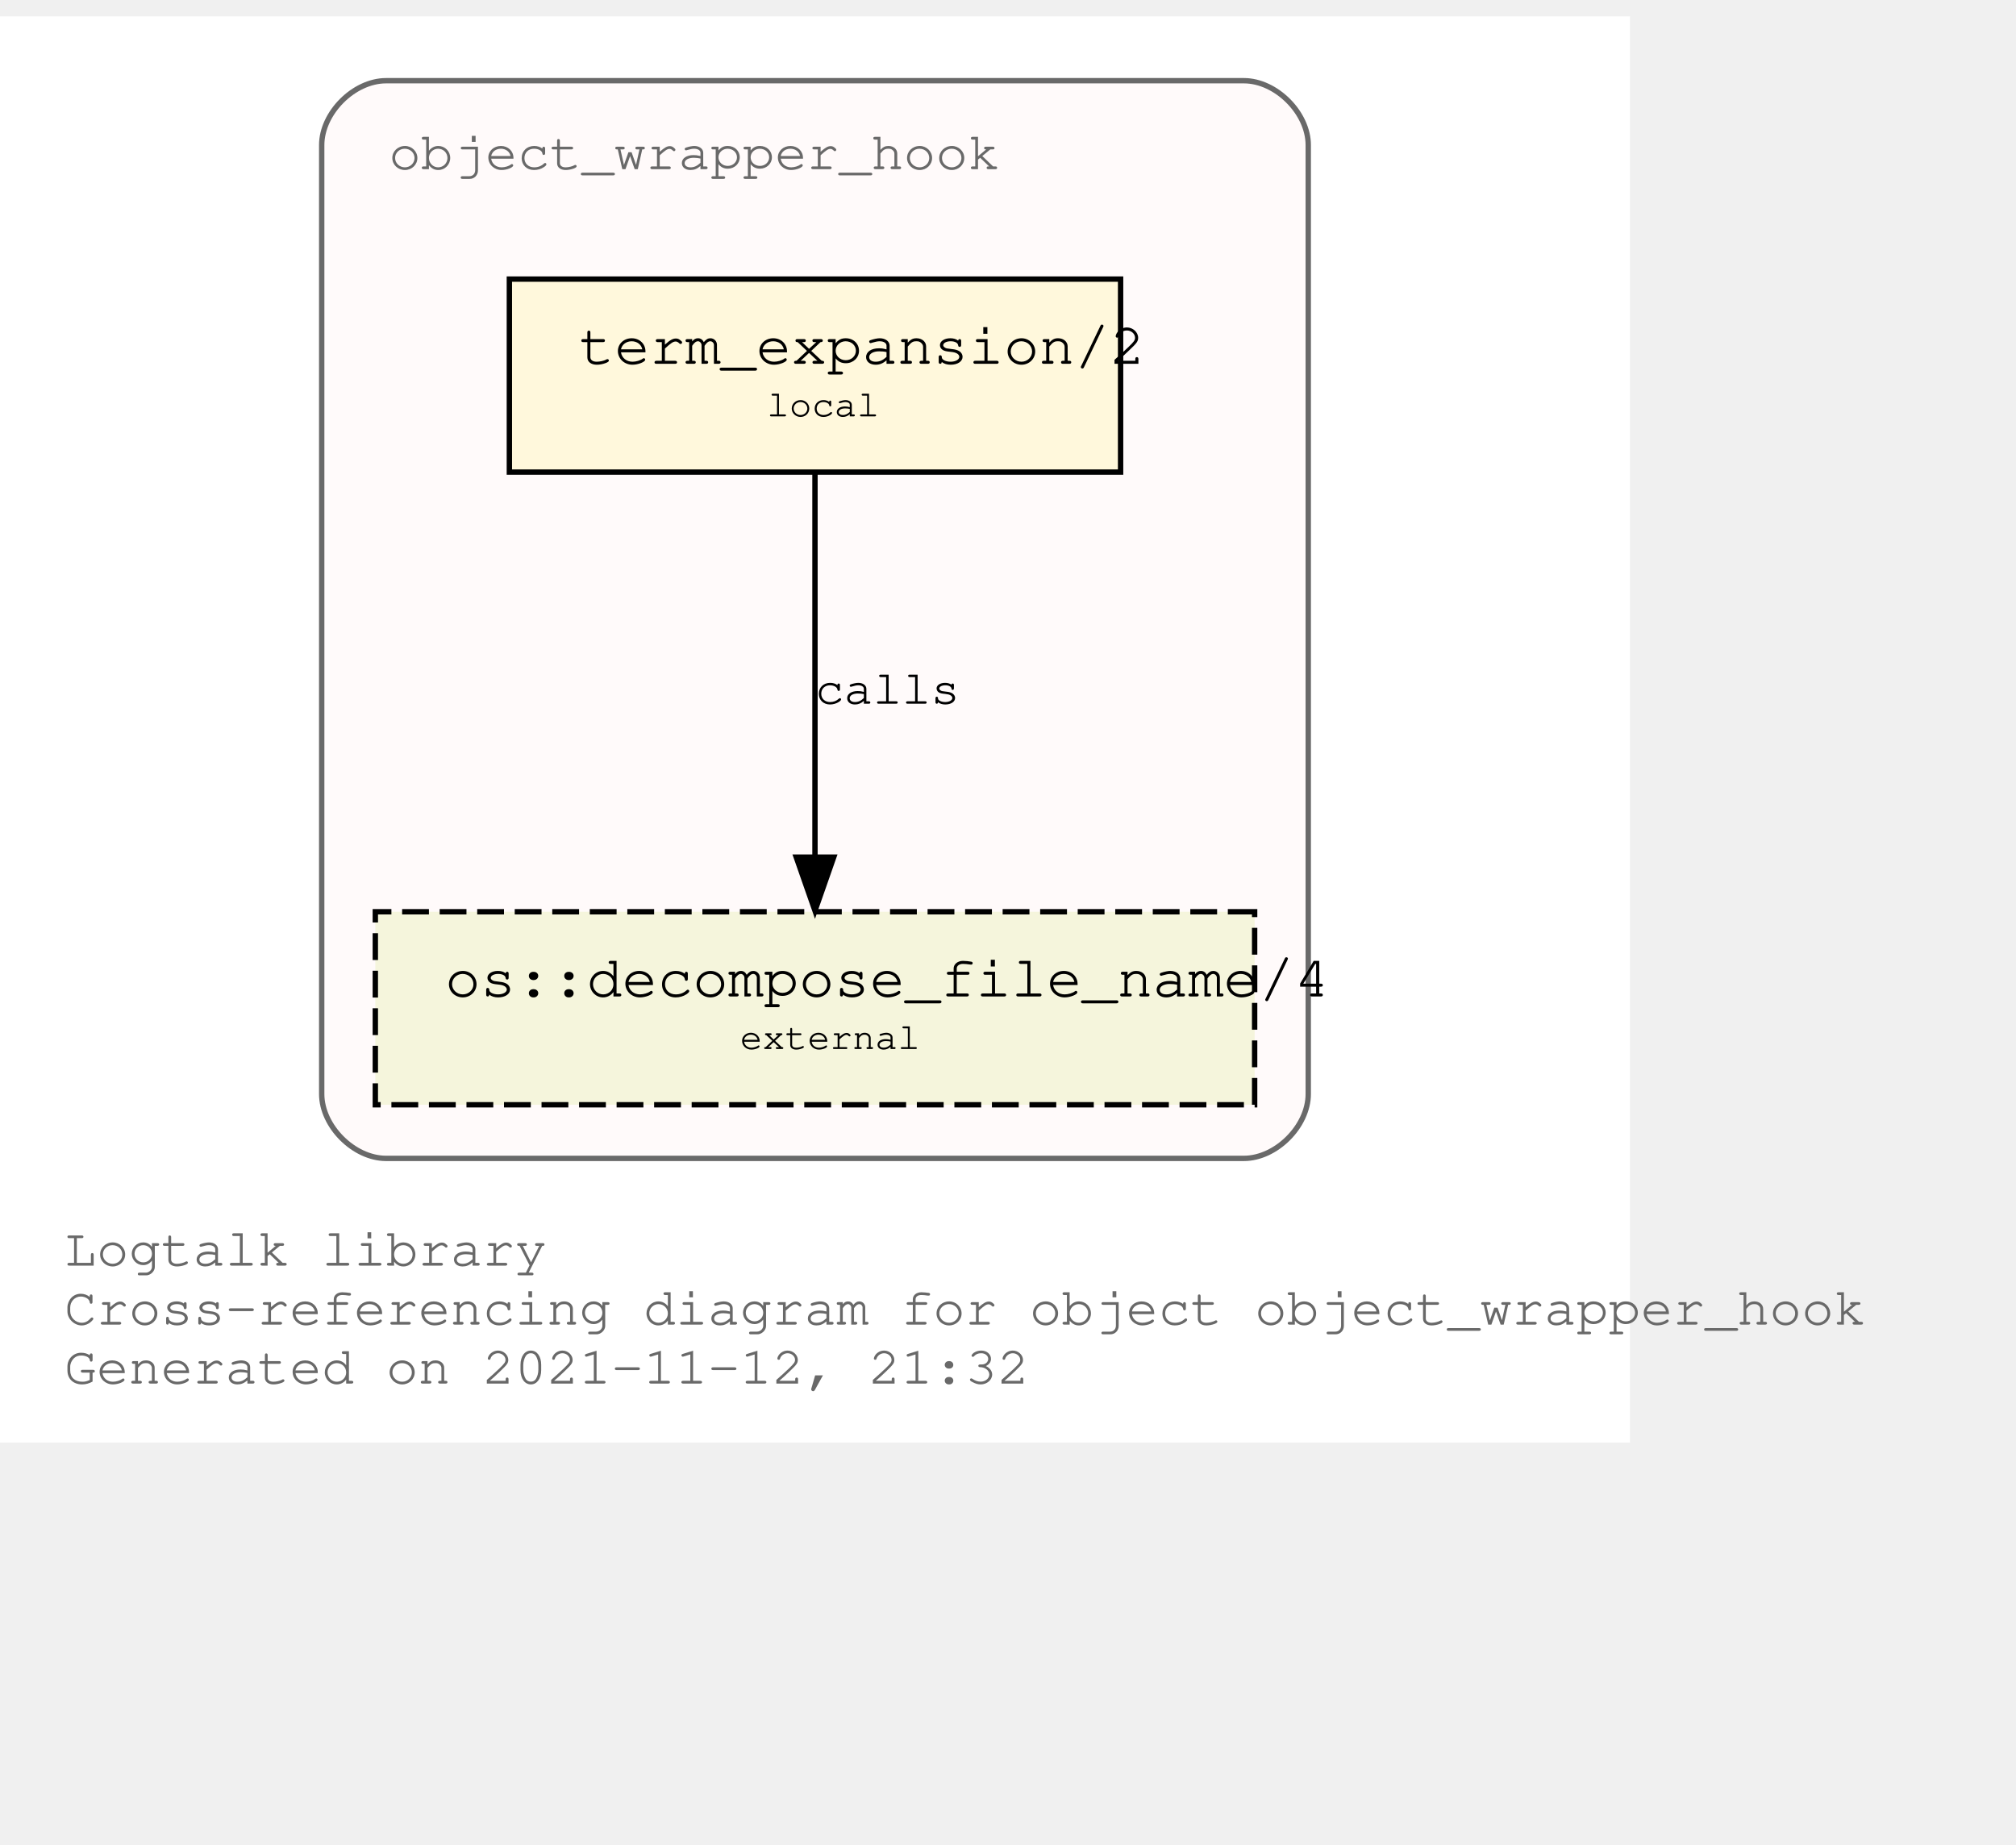
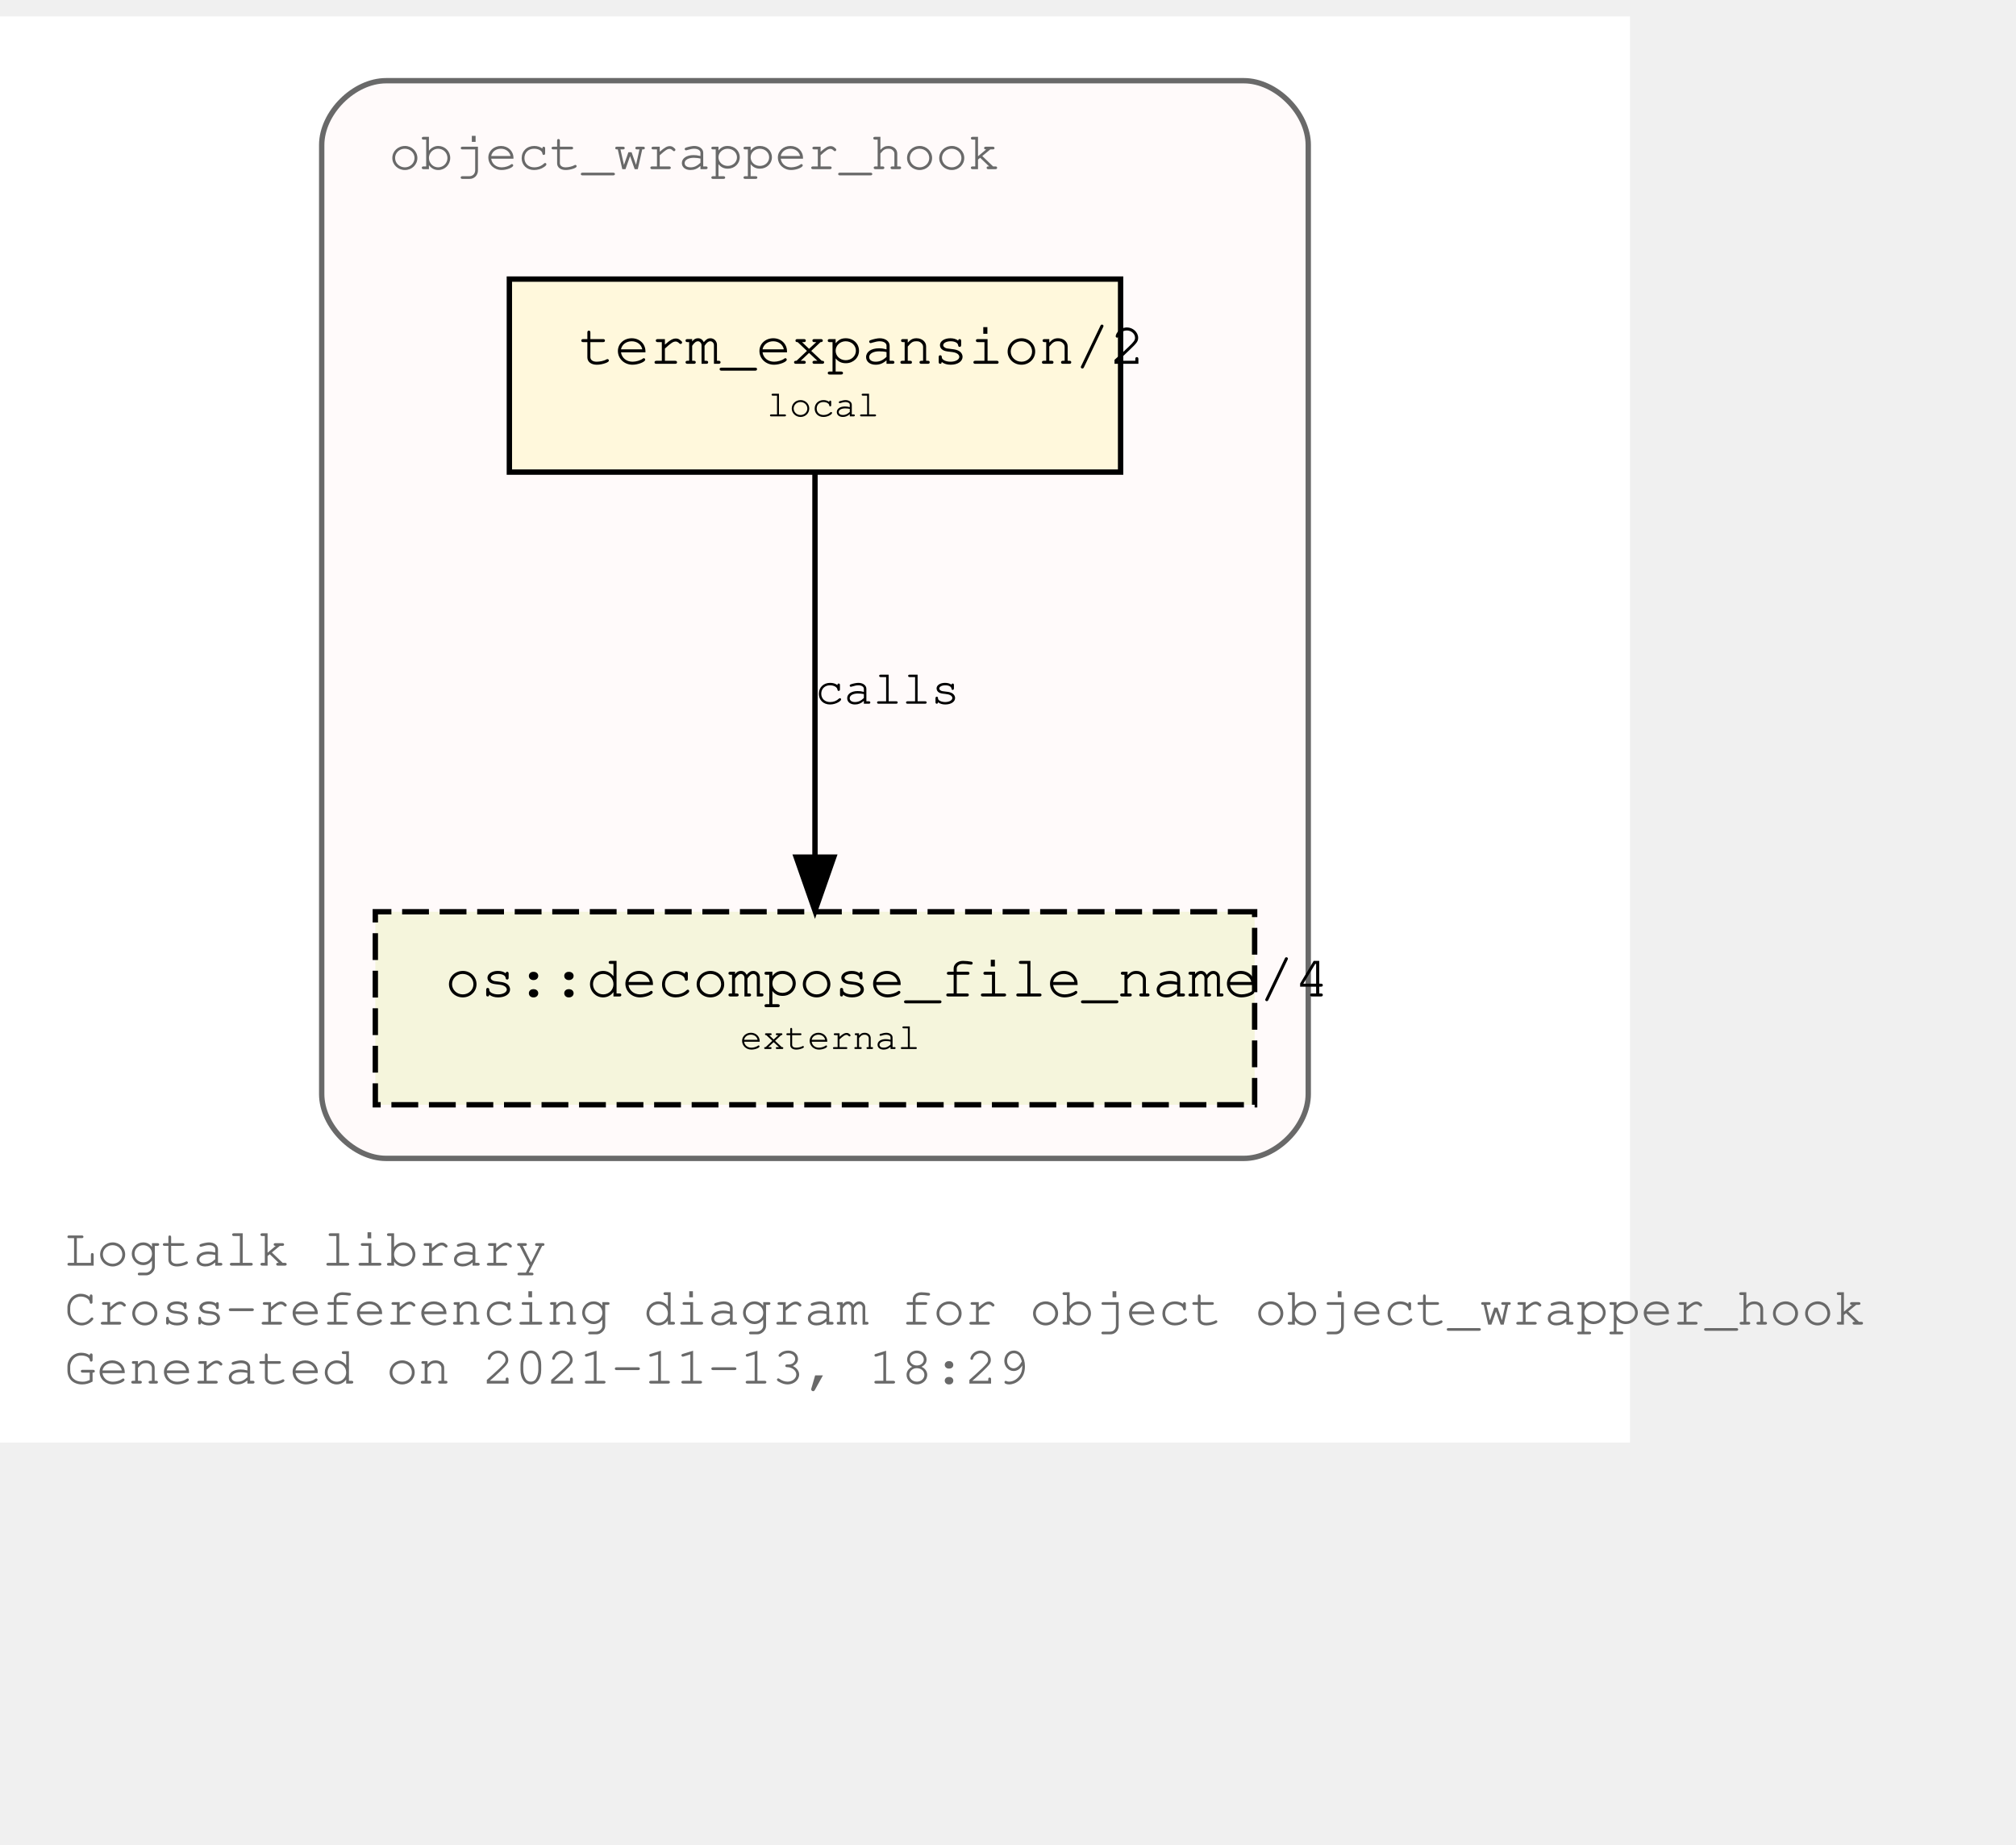
<svg xmlns="http://www.w3.org/2000/svg" xmlns:xlink="http://www.w3.org/1999/xlink" width="448pt" height="410pt" viewBox="72.00 72.00 376.00 338.00">
  <g id="graph0" class="graph" transform="scale(1 1) rotate(0) translate(76 334)">
    <polygon fill="white" stroke="transparent" points="-4,4 -4,-262 300,-262 300,4 -4,4" />
    <text text-anchor="start" x="8" y="-29" font-family="Courier,monospace" font-size="10.00" fill="dimgray">Logtalk library</text>
    <text text-anchor="start" x="8" y="-18" font-family="Courier,monospace" font-size="10.00" fill="dimgray">Cross-referencing diagram for object object_wrapper_hook</text>
-     <text text-anchor="start" x="8" y="-7" font-family="Courier,monospace" font-size="10.00" fill="dimgray">Generated on 2021-11-12, 21:32</text>
+     <text text-anchor="start" x="8" y="-7" font-family="Courier,monospace" font-size="10.00" fill="dimgray">Generated on 2021-11-13, 18:29</text>
    <g id="clust1" class="cluster">
      <g id="a_clust1">
        <a xlink:title="object_wrapper_hook">
          <path fill="snow" stroke="dimgray" d="M68,-49C68,-49 228,-49 228,-49 234,-49 240,-55 240,-61 240,-61 240,-238 240,-238 240,-244 234,-250 228,-250 228,-250 68,-250 68,-250 62,-250 56,-244 56,-238 56,-238 56,-61 56,-61 56,-55 62,-49 68,-49" />
          <g id="a_clust1_0">
-             <a xlink:href="https://github.com/LogtalkDotOrg/logtalk3/tree/da1b904fb338cb0213d64d8c5e20b502297dd0fd/library/hook_objects/object_wrapper_hook.lgt" xlink:title="https://github.com/LogtalkDotOrg/logtalk3/tree/da1b904fb338cb0213d64d8c5e20b502297dd0fd/library/hook_objects/object_wrapper_hook.lgt">
+             <a xlink:href="https://github.com/LogtalkDotOrg/logtalk3/tree/9faf5dbd41dcda13eefe9bff6f1dfa22e6d84b6c/library/hook_objects/object_wrapper_hook.lgt" xlink:title="https://github.com/LogtalkDotOrg/logtalk3/tree/9faf5dbd41dcda13eefe9bff6f1dfa22e6d84b6c/library/hook_objects/object_wrapper_hook.lgt">
              <text text-anchor="start" x="68.5" y="-233.5" font-family="Courier,monospace" font-size="10.00" fill="dimgray">object_wrapper_hook</text>
            </a>
          </g>
        </a>
      </g>
    </g>
    <g id="node1" class="node">
      <g id="a_node1">
-         <a xlink:href="https://github.com/LogtalkDotOrg/logtalk3/tree/da1b904fb338cb0213d64d8c5e20b502297dd0fd/library/hook_objects/object_wrapper_hook.lgt#L38" xlink:title="https://github.com/LogtalkDotOrg/logtalk3/tree/da1b904fb338cb0213d64d8c5e20b502297dd0fd/library/hook_objects/object_wrapper_hook.lgt#L38">
+         <a xlink:href="https://github.com/LogtalkDotOrg/logtalk3/tree/9faf5dbd41dcda13eefe9bff6f1dfa22e6d84b6c/library/hook_objects/object_wrapper_hook.lgt#L38" xlink:title="https://github.com/LogtalkDotOrg/logtalk3/tree/9faf5dbd41dcda13eefe9bff6f1dfa22e6d84b6c/library/hook_objects/object_wrapper_hook.lgt#L38">
          <polygon fill="cornsilk" stroke="black" points="205,-213 91,-213 91,-177 205,-177 205,-213" />
          <text text-anchor="start" x="99" y="-197.8" font-family="Courier,monospace" font-size="9.00"> </text>
          <text text-anchor="start" x="104" y="-197.2" font-family="Courier,monospace" font-size="11.00">term_expansion/2</text>
          <text text-anchor="start" x="192" y="-197.8" font-family="Courier,monospace" font-size="9.00"> </text>
          <text text-anchor="start" x="99" y="-186.8" font-family="Courier,monospace" font-size="9.00"> </text>
          <text text-anchor="start" x="139" y="-187.4" font-family="Courier,monospace" font-size="7.00">local</text>
          <text text-anchor="start" x="192" y="-186.8" font-family="Courier,monospace" font-size="9.00"> </text>
        </a>
      </g>
    </g>
    <g id="node2" class="node">
      <g id="a_node2">
        <a xlink:href="https://logtalk.org/library/osp_0.html#decompose_file_name/4" xlink:title="https://logtalk.org/library/osp_0.html#decompose_file_name/4">
          <polygon fill="beige" stroke="black" stroke-dasharray="5,2" points="230,-95 66,-95 66,-59 230,-59 230,-95" />
          <text text-anchor="start" x="74" y="-79.8" font-family="Courier,monospace" font-size="9.00"> </text>
          <text text-anchor="start" x="79" y="-79.2" font-family="Courier,monospace" font-size="11.00">os::decompose_file_name/4</text>
          <text text-anchor="start" x="217" y="-79.8" font-family="Courier,monospace" font-size="9.00"> </text>
          <text text-anchor="start" x="74" y="-68.8" font-family="Courier,monospace" font-size="9.00"> </text>
          <text text-anchor="start" x="134" y="-69.4" font-family="Courier,monospace" font-size="7.00">external</text>
          <text text-anchor="start" x="217" y="-68.8" font-family="Courier,monospace" font-size="9.00"> </text>
        </a>
      </g>
    </g>
    <g id="edge1" class="edge">
      <g id="a_edge1">
-         <a xlink:href="https://github.com/LogtalkDotOrg/logtalk3/tree/da1b904fb338cb0213d64d8c5e20b502297dd0fd/library/hook_objects/object_wrapper_hook.lgt#L38" xlink:title="calls">
+         <a xlink:href="https://github.com/LogtalkDotOrg/logtalk3/tree/9faf5dbd41dcda13eefe9bff6f1dfa22e6d84b6c/library/hook_objects/object_wrapper_hook.lgt#L38" xlink:title="calls">
          <path fill="none" stroke="black" d="M148,-176.88C148,-158.04 148,-127.47 148,-105.3" />
          <polygon fill="black" stroke="black" points="151.5,-105.19 148,-95.19 144.5,-105.19 151.5,-105.19" />
        </a>
      </g>
      <g id="a_edge1-label">
-         <a xlink:href="https://github.com/LogtalkDotOrg/logtalk3/tree/da1b904fb338cb0213d64d8c5e20b502297dd0fd/library/hook_objects/object_wrapper_hook.lgt#L38" xlink:title="https://github.com/LogtalkDotOrg/logtalk3/tree/da1b904fb338cb0213d64d8c5e20b502297dd0fd/library/hook_objects/object_wrapper_hook.lgt#L38">
+         <a xlink:href="https://github.com/LogtalkDotOrg/logtalk3/tree/9faf5dbd41dcda13eefe9bff6f1dfa22e6d84b6c/library/hook_objects/object_wrapper_hook.lgt#L38" xlink:title="https://github.com/LogtalkDotOrg/logtalk3/tree/9faf5dbd41dcda13eefe9bff6f1dfa22e6d84b6c/library/hook_objects/object_wrapper_hook.lgt#L38">
          <text text-anchor="start" x="148" y="-133.8" font-family="Courier,monospace" font-size="9.00">calls</text>
        </a>
      </g>
    </g>
  </g>
</svg>
